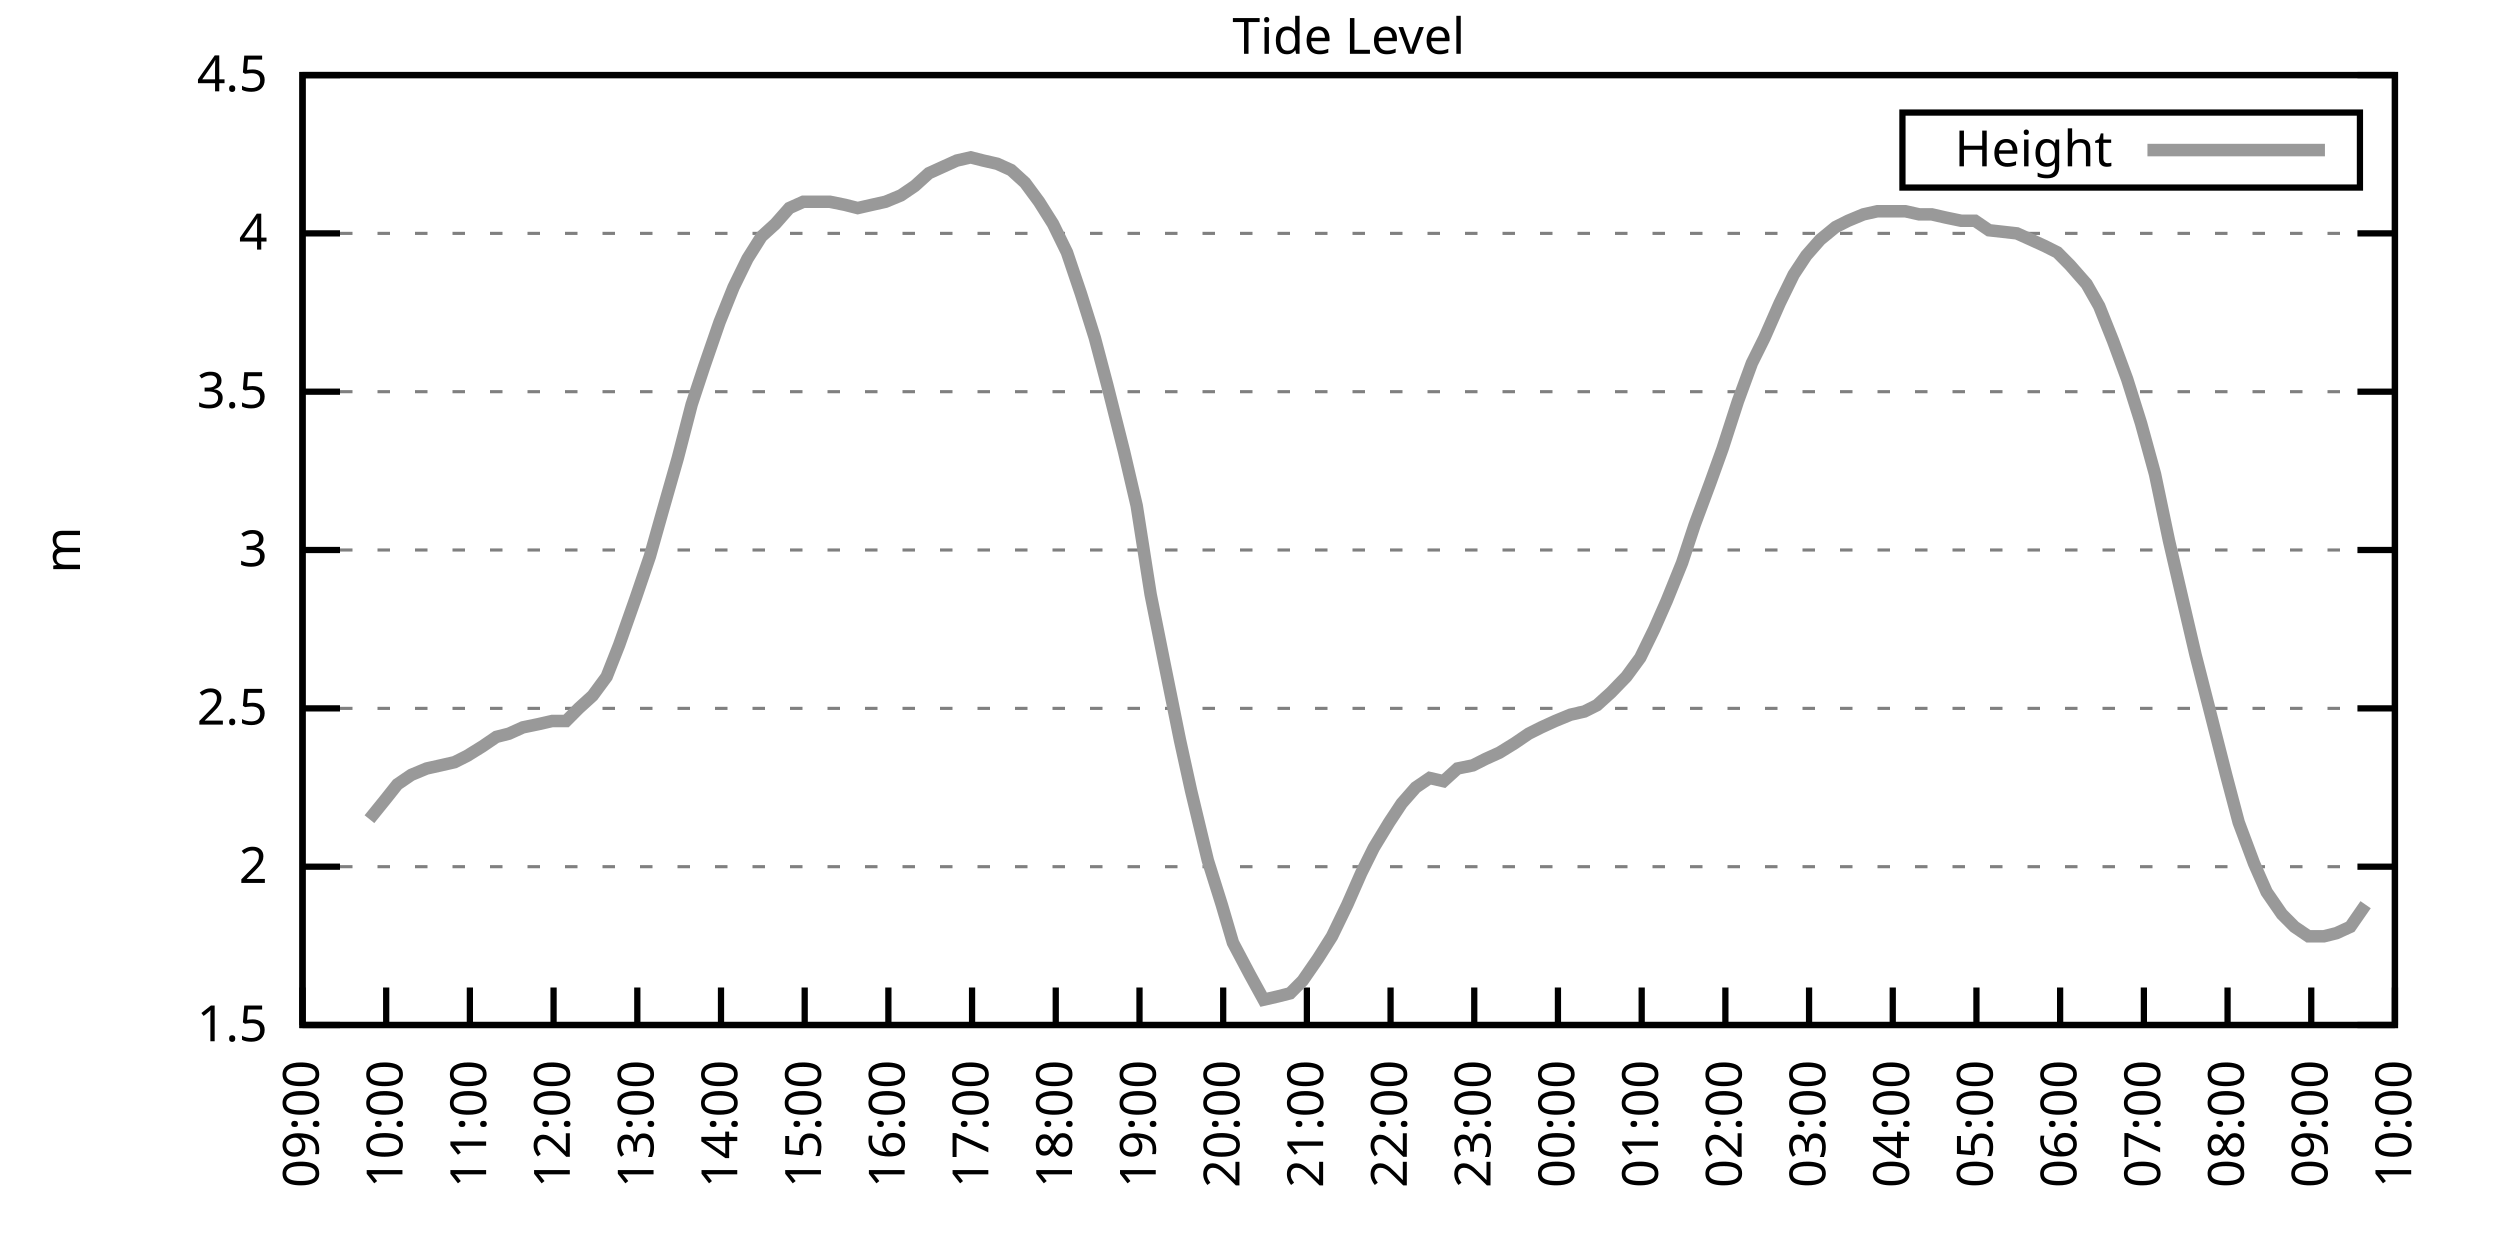
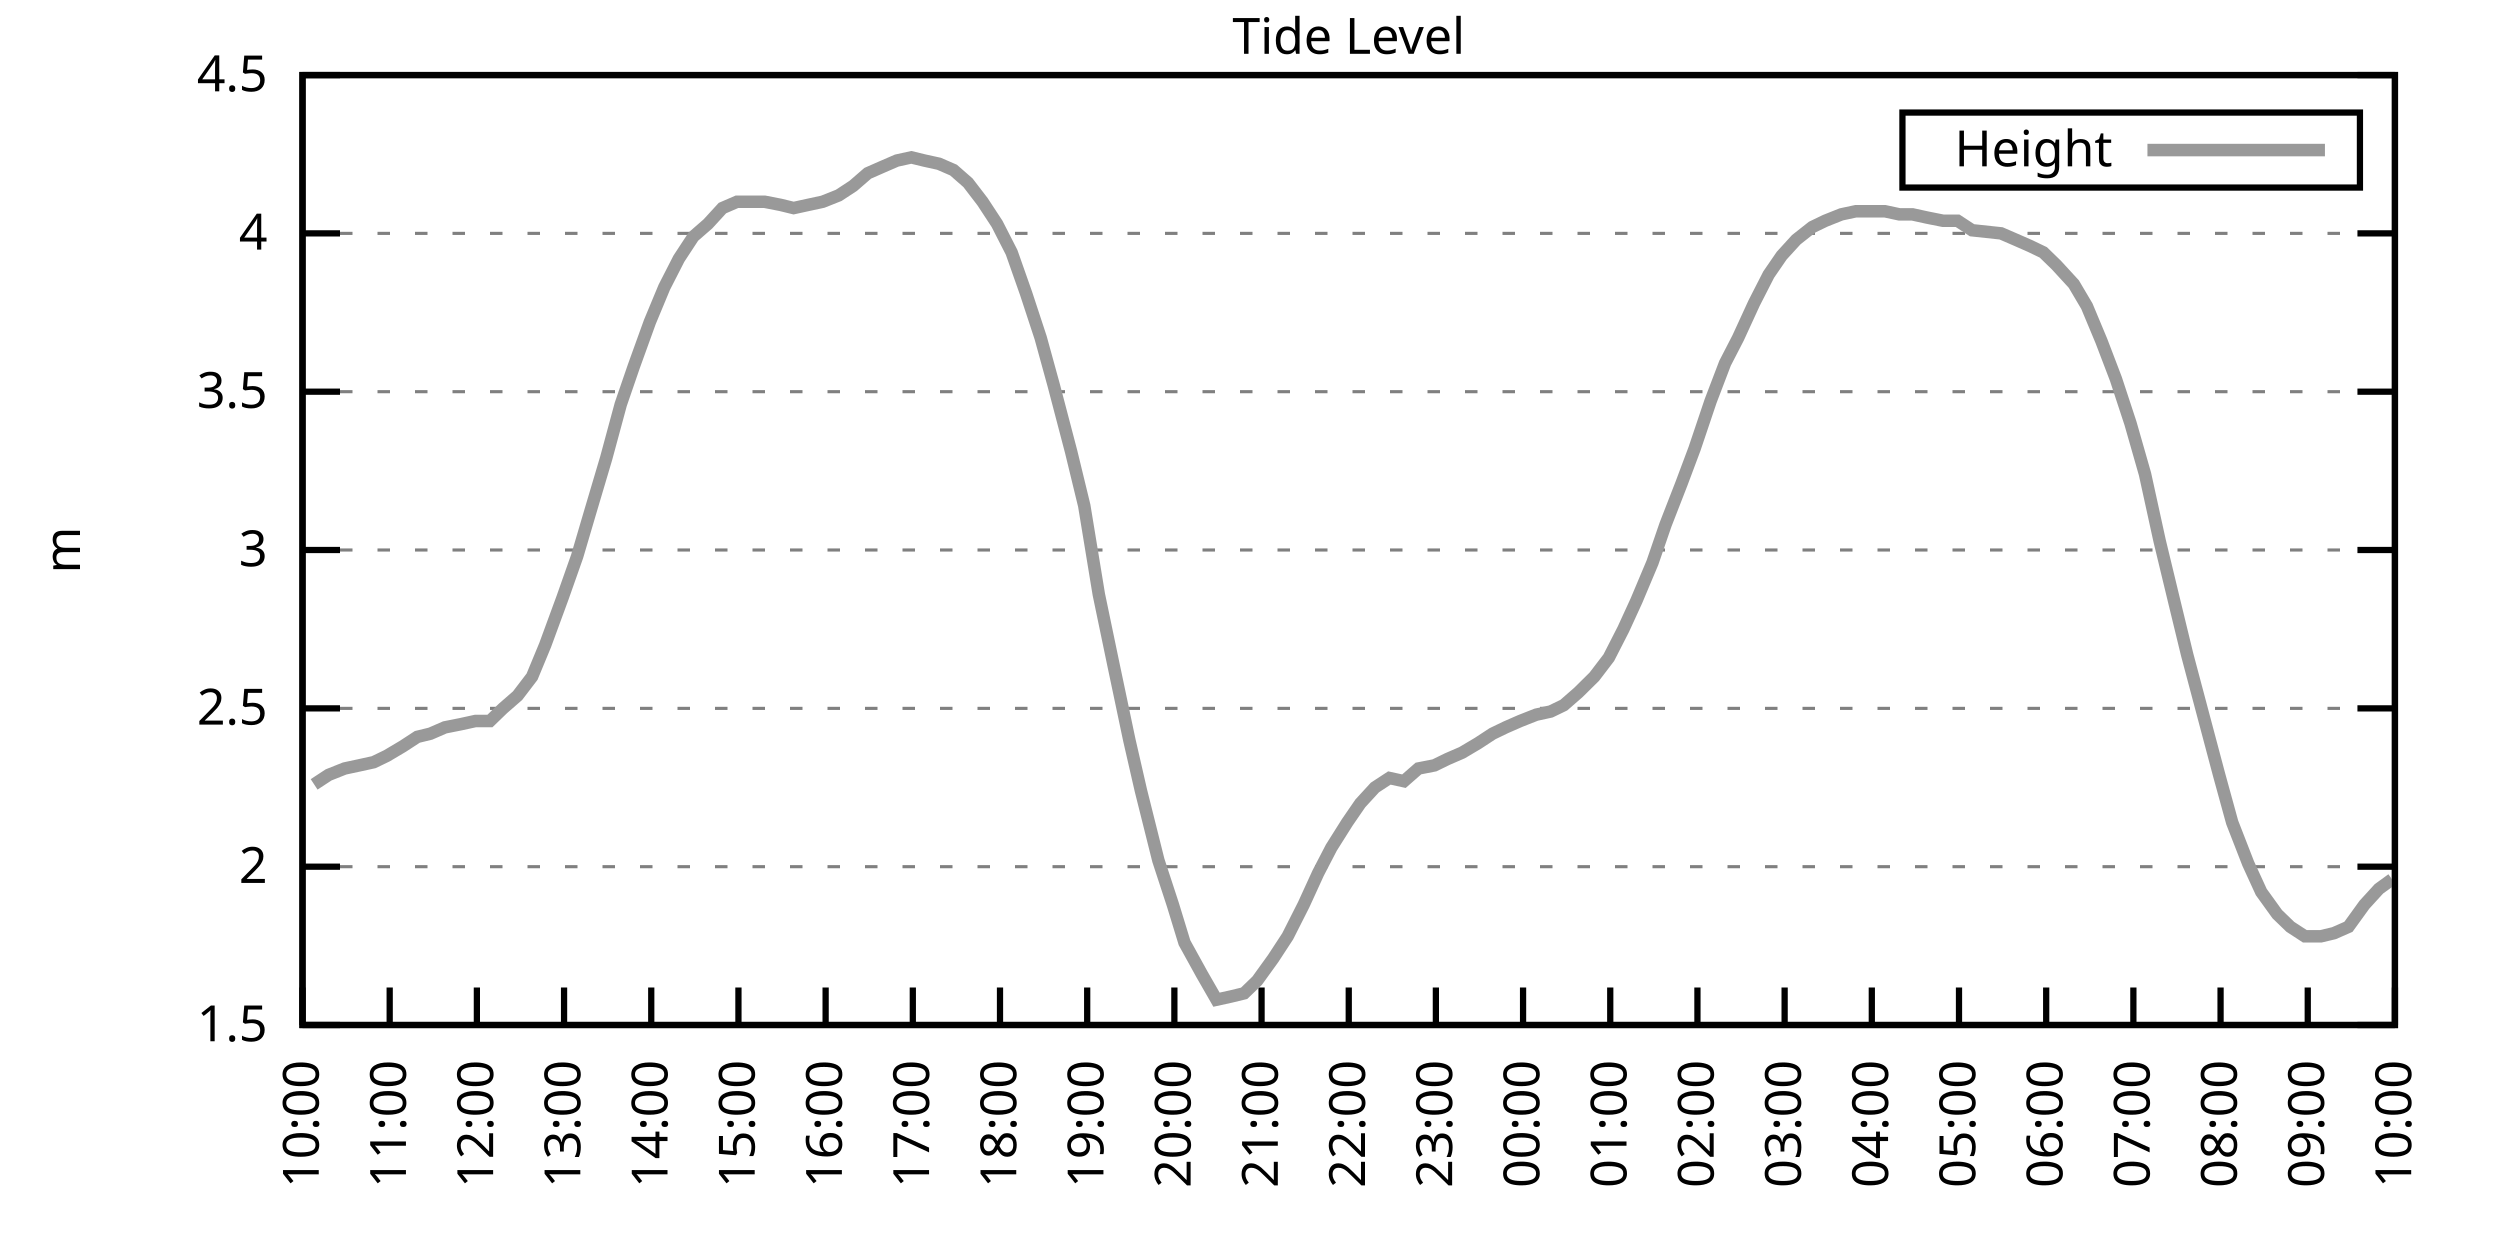
<svg xmlns="http://www.w3.org/2000/svg" xmlns:xlink="http://www.w3.org/1999/xlink" width="400" height="200" viewBox="0 0 400 200">
  <g id="gnuplot_canvas">
    <rect x="0" y="0" width="400" height="200" fill="none" />
    <defs>
      <circle id="gpDot" r="0.5" stroke-width="0.5" stroke="currentColor" />
      <path id="gpPt0" stroke-width="0.333" stroke="currentColor" d="M-1,0 h2 M0,-1 v2" />
      <path id="gpPt1" stroke-width="0.333" stroke="currentColor" d="M-1,-1 L1,1 M1,-1 L-1,1" />
      <path id="gpPt2" stroke-width="0.333" stroke="currentColor" d="M-1,0 L1,0 M0,-1 L0,1 M-1,-1 L1,1 M-1,1 L1,-1" />
      <rect id="gpPt3" stroke-width="0.333" stroke="currentColor" x="-1" y="-1" width="2" height="2" />
      <rect id="gpPt4" stroke-width="0.333" stroke="currentColor" fill="currentColor" x="-1" y="-1" width="2" height="2" />
      <circle id="gpPt5" stroke-width="0.333" stroke="currentColor" cx="0" cy="0" r="1" />
      <use xlink:href="#gpPt5" id="gpPt6" fill="currentColor" stroke="none" />
      <path id="gpPt7" stroke-width="0.333" stroke="currentColor" d="M0,-1.33 L-1.33,0.67 L1.33,0.67 z" />
      <use xlink:href="#gpPt7" id="gpPt8" fill="currentColor" stroke="none" />
      <use xlink:href="#gpPt7" id="gpPt9" stroke="currentColor" transform="rotate(180)" />
      <use xlink:href="#gpPt9" id="gpPt10" fill="currentColor" stroke="none" />
      <use xlink:href="#gpPt3" id="gpPt11" stroke="currentColor" transform="rotate(45)" />
      <use xlink:href="#gpPt11" id="gpPt12" fill="currentColor" stroke="none" />
      <path id="gpPt13" stroke-width="0.333" stroke="currentColor" d="M0,1.330 L1.265,0.411 L0.782,-1.067 L-0.782,-1.076 L-1.265,0.411 z" />
      <use xlink:href="#gpPt13" id="gpPt14" fill="currentColor" stroke="none" />
      <filter id="textbox" filterUnits="objectBoundingBox" x="0" y="0" height="1" width="1">
        <feFlood flood-color="white" flood-opacity="1" result="bgnd" />
        <feComposite in="SourceGraphic" in2="bgnd" operator="atop" />
      </filter>
      <filter id="greybox" filterUnits="objectBoundingBox" x="0" y="0" height="1" width="1">
        <feFlood flood-color="lightgrey" flood-opacity="1" result="grey" />
        <feComposite in="SourceGraphic" in2="grey" operator="atop" />
      </filter>
    </defs>
    <g fill="none" color="white" stroke="currentColor" stroke-width="1.00" stroke-linecap="butt" stroke-linejoin="miter">
</g>
    <g fill="none" color="black" stroke="currentColor" stroke-width="1.00" stroke-linecap="butt" stroke-linejoin="miter">
      <g stroke="none" shape-rendering="crispEdges">
        <polygon fill="rgb(255, 255, 255)" points="48.40,164.00 383.18,164.00 383.18,12.02 48.40,12.02 " />
      </g>
    </g>
    <g fill="none" color="black" stroke="currentColor" stroke-width="1.00" stroke-linecap="butt" stroke-linejoin="miter">
</g>
    <g fill="none" color="black" stroke="black" stroke-width="0.50" stroke-linecap="butt" stroke-linejoin="miter">
</g>
    <g fill="none" color="gray" stroke="currentColor" stroke-width="0.50" stroke-linecap="butt" stroke-linejoin="miter">
      <path stroke="gray" stroke-dasharray="2,4" class="gridline" d="M48.40,164.00 L383.19,164.00  " />
    </g>
    <g fill="none" color="gray" stroke="gray" stroke-width="1.00" stroke-linecap="butt" stroke-linejoin="miter">
</g>
    <g fill="none" color="black" stroke="currentColor" stroke-width="1.00" stroke-linecap="butt" stroke-linejoin="miter">
      <path stroke="black" d="M48.40,164.00 L54.40,164.00 M383.19,164.00 L377.19,164.00  " />
      <g transform="translate(42.80,166.60)" stroke="none" fill="black" font-family="Sans" font-size="8.00" text-anchor="end">
        <text>
          <tspan font-family="Sans"> 1.5</tspan>
        </text>
      </g>
    </g>
    <g fill="none" color="black" stroke="currentColor" stroke-width="1.00" stroke-linecap="butt" stroke-linejoin="miter">
</g>
    <g fill="none" color="black" stroke="black" stroke-width="0.50" stroke-linecap="butt" stroke-linejoin="miter">
</g>
    <g fill="none" color="gray" stroke="currentColor" stroke-width="0.50" stroke-linecap="butt" stroke-linejoin="miter">
      <path stroke="gray" stroke-dasharray="2,4" class="gridline" d="M48.40,138.67 L383.19,138.67  " />
    </g>
    <g fill="none" color="gray" stroke="gray" stroke-width="1.00" stroke-linecap="butt" stroke-linejoin="miter">
</g>
    <g fill="none" color="black" stroke="currentColor" stroke-width="1.00" stroke-linecap="butt" stroke-linejoin="miter">
      <path stroke="black" d="M48.40,138.67 L54.40,138.67 M383.19,138.67 L377.19,138.67  " />
      <g transform="translate(42.80,141.27)" stroke="none" fill="black" font-family="Sans" font-size="8.00" text-anchor="end">
        <text>
          <tspan font-family="Sans"> 2</tspan>
        </text>
      </g>
    </g>
    <g fill="none" color="black" stroke="currentColor" stroke-width="1.00" stroke-linecap="butt" stroke-linejoin="miter">
</g>
    <g fill="none" color="black" stroke="black" stroke-width="0.50" stroke-linecap="butt" stroke-linejoin="miter">
</g>
    <g fill="none" color="gray" stroke="currentColor" stroke-width="0.50" stroke-linecap="butt" stroke-linejoin="miter">
      <path stroke="gray" stroke-dasharray="2,4" class="gridline" d="M48.40,113.34 L383.19,113.34  " />
    </g>
    <g fill="none" color="gray" stroke="gray" stroke-width="1.00" stroke-linecap="butt" stroke-linejoin="miter">
</g>
    <g fill="none" color="black" stroke="currentColor" stroke-width="1.00" stroke-linecap="butt" stroke-linejoin="miter">
      <path stroke="black" d="M48.40,113.34 L54.40,113.34 M383.19,113.34 L377.19,113.34  " />
      <g transform="translate(42.80,115.94)" stroke="none" fill="black" font-family="Sans" font-size="8.00" text-anchor="end">
        <text>
          <tspan font-family="Sans"> 2.5</tspan>
        </text>
      </g>
    </g>
    <g fill="none" color="black" stroke="currentColor" stroke-width="1.00" stroke-linecap="butt" stroke-linejoin="miter">
</g>
    <g fill="none" color="black" stroke="black" stroke-width="0.50" stroke-linecap="butt" stroke-linejoin="miter">
</g>
    <g fill="none" color="gray" stroke="currentColor" stroke-width="0.50" stroke-linecap="butt" stroke-linejoin="miter">
      <path stroke="gray" stroke-dasharray="2,4" class="gridline" d="M48.40,88.00 L383.19,88.00  " />
    </g>
    <g fill="none" color="gray" stroke="gray" stroke-width="1.00" stroke-linecap="butt" stroke-linejoin="miter">
</g>
    <g fill="none" color="black" stroke="currentColor" stroke-width="1.00" stroke-linecap="butt" stroke-linejoin="miter">
      <path stroke="black" d="M48.40,88.00 L54.40,88.00 M383.19,88.00 L377.19,88.00  " />
      <g transform="translate(42.80,90.60)" stroke="none" fill="black" font-family="Sans" font-size="8.00" text-anchor="end">
        <text>
          <tspan font-family="Sans"> 3</tspan>
        </text>
      </g>
    </g>
    <g fill="none" color="black" stroke="currentColor" stroke-width="1.00" stroke-linecap="butt" stroke-linejoin="miter">
</g>
    <g fill="none" color="black" stroke="black" stroke-width="0.50" stroke-linecap="butt" stroke-linejoin="miter">
</g>
    <g fill="none" color="gray" stroke="currentColor" stroke-width="0.50" stroke-linecap="butt" stroke-linejoin="miter">
      <path stroke="gray" stroke-dasharray="2,4" class="gridline" d="M48.40,62.67 L383.19,62.67  " />
    </g>
    <g fill="none" color="gray" stroke="gray" stroke-width="1.00" stroke-linecap="butt" stroke-linejoin="miter">
</g>
    <g fill="none" color="black" stroke="currentColor" stroke-width="1.00" stroke-linecap="butt" stroke-linejoin="miter">
      <path stroke="black" d="M48.40,62.67 L54.40,62.67 M383.19,62.67 L377.19,62.67  " />
      <g transform="translate(42.80,65.27)" stroke="none" fill="black" font-family="Sans" font-size="8.00" text-anchor="end">
        <text>
          <tspan font-family="Sans"> 3.5</tspan>
        </text>
      </g>
    </g>
    <g fill="none" color="black" stroke="currentColor" stroke-width="1.00" stroke-linecap="butt" stroke-linejoin="miter">
</g>
    <g fill="none" color="black" stroke="black" stroke-width="0.50" stroke-linecap="butt" stroke-linejoin="miter">
</g>
    <g fill="none" color="gray" stroke="currentColor" stroke-width="0.50" stroke-linecap="butt" stroke-linejoin="miter">
      <path stroke="gray" stroke-dasharray="2,4" class="gridline" d="M48.40,37.34 L383.19,37.34  " />
    </g>
    <g fill="none" color="gray" stroke="gray" stroke-width="1.00" stroke-linecap="butt" stroke-linejoin="miter">
</g>
    <g fill="none" color="black" stroke="currentColor" stroke-width="1.00" stroke-linecap="butt" stroke-linejoin="miter">
      <path stroke="black" d="M48.40,37.34 L54.40,37.34 M383.19,37.34 L377.19,37.34  " />
      <g transform="translate(42.80,39.94)" stroke="none" fill="black" font-family="Sans" font-size="8.00" text-anchor="end">
        <text>
          <tspan font-family="Sans"> 4</tspan>
        </text>
      </g>
    </g>
    <g fill="none" color="black" stroke="currentColor" stroke-width="1.00" stroke-linecap="butt" stroke-linejoin="miter">
</g>
    <g fill="none" color="black" stroke="black" stroke-width="0.50" stroke-linecap="butt" stroke-linejoin="miter">
</g>
    <g fill="none" color="gray" stroke="currentColor" stroke-width="0.50" stroke-linecap="butt" stroke-linejoin="miter">
      <path stroke="gray" stroke-dasharray="2,4" class="gridline" d="M48.40,12.01 L383.19,12.01  " />
    </g>
    <g fill="none" color="gray" stroke="gray" stroke-width="1.00" stroke-linecap="butt" stroke-linejoin="miter">
</g>
    <g fill="none" color="black" stroke="currentColor" stroke-width="1.00" stroke-linecap="butt" stroke-linejoin="miter">
      <path stroke="black" d="M48.40,12.01 L54.40,12.01 M383.19,12.01 L377.19,12.01  " />
      <g transform="translate(42.80,14.61)" stroke="none" fill="black" font-family="Sans" font-size="8.00" text-anchor="end">
        <text>
          <tspan font-family="Sans"> 4.5</tspan>
        </text>
      </g>
    </g>
    <g fill="none" color="black" stroke="currentColor" stroke-width="1.00" stroke-linecap="butt" stroke-linejoin="miter">
      <path stroke="black" d="M48.40,164.00 L48.40,158.00  " />
      <g transform="translate(51.00,169.60) rotate(270.00)" stroke="none" fill="black" font-family="Sans" font-size="8.00" text-anchor="end">
        <text>
-           <tspan font-family="Sans">09:00</tspan>
-         </text>
-       </g>
-     </g>
-     <g fill="none" color="black" stroke="currentColor" stroke-width="1.00" stroke-linecap="butt" stroke-linejoin="miter">
-       <path stroke="black" d="M61.79,164.00 L61.79,158.00  " />
-       <g transform="translate(64.39,169.60) rotate(270.00)" stroke="none" fill="black" font-family="Sans" font-size="8.00" text-anchor="end">
-         <text>
          <tspan font-family="Sans">10:00</tspan>
        </text>
      </g>
    </g>
    <g fill="none" color="black" stroke="currentColor" stroke-width="1.00" stroke-linecap="butt" stroke-linejoin="miter">
-       <path stroke="black" d="M75.18,164.00 L75.18,158.00  " />
-       <g transform="translate(77.78,169.60) rotate(270.00)" stroke="none" fill="black" font-family="Sans" font-size="8.00" text-anchor="end">
+       <path stroke="black" d="M62.35,164.00 L62.35,158.00  " />
+       <g transform="translate(64.95,169.60) rotate(270.00)" stroke="none" fill="black" font-family="Sans" font-size="8.00" text-anchor="end">
        <text>
          <tspan font-family="Sans">11:00</tspan>
        </text>
      </g>
    </g>
    <g fill="none" color="black" stroke="currentColor" stroke-width="1.00" stroke-linecap="butt" stroke-linejoin="miter">
-       <path stroke="black" d="M88.57,164.00 L88.57,158.00  " />
-       <g transform="translate(91.17,169.60) rotate(270.00)" stroke="none" fill="black" font-family="Sans" font-size="8.00" text-anchor="end">
+       <path stroke="black" d="M76.30,164.00 L76.30,158.00  " />
+       <g transform="translate(78.90,169.60) rotate(270.00)" stroke="none" fill="black" font-family="Sans" font-size="8.00" text-anchor="end">
        <text>
          <tspan font-family="Sans">12:00</tspan>
        </text>
      </g>
    </g>
    <g fill="none" color="black" stroke="currentColor" stroke-width="1.00" stroke-linecap="butt" stroke-linejoin="miter">
-       <path stroke="black" d="M101.97,164.00 L101.97,158.00  " />
-       <g transform="translate(104.57,169.60) rotate(270.00)" stroke="none" fill="black" font-family="Sans" font-size="8.00" text-anchor="end">
+       <path stroke="black" d="M90.25,164.00 L90.25,158.00  " />
+       <g transform="translate(92.85,169.60) rotate(270.00)" stroke="none" fill="black" font-family="Sans" font-size="8.00" text-anchor="end">
        <text>
          <tspan font-family="Sans">13:00</tspan>
        </text>
      </g>
    </g>
    <g fill="none" color="black" stroke="currentColor" stroke-width="1.00" stroke-linecap="butt" stroke-linejoin="miter">
-       <path stroke="black" d="M115.36,164.00 L115.36,158.00  " />
-       <g transform="translate(117.96,169.60) rotate(270.00)" stroke="none" fill="black" font-family="Sans" font-size="8.00" text-anchor="end">
+       <path stroke="black" d="M104.20,164.00 L104.20,158.00  " />
+       <g transform="translate(106.80,169.60) rotate(270.00)" stroke="none" fill="black" font-family="Sans" font-size="8.00" text-anchor="end">
        <text>
          <tspan font-family="Sans">14:00</tspan>
        </text>
      </g>
    </g>
    <g fill="none" color="black" stroke="currentColor" stroke-width="1.00" stroke-linecap="butt" stroke-linejoin="miter">
-       <path stroke="black" d="M128.75,164.00 L128.75,158.00  " />
-       <g transform="translate(131.35,169.60) rotate(270.00)" stroke="none" fill="black" font-family="Sans" font-size="8.00" text-anchor="end">
+       <path stroke="black" d="M118.15,164.00 L118.15,158.00  " />
+       <g transform="translate(120.75,169.60) rotate(270.00)" stroke="none" fill="black" font-family="Sans" font-size="8.00" text-anchor="end">
        <text>
          <tspan font-family="Sans">15:00</tspan>
        </text>
      </g>
    </g>
    <g fill="none" color="black" stroke="currentColor" stroke-width="1.00" stroke-linecap="butt" stroke-linejoin="miter">
-       <path stroke="black" d="M142.14,164.00 L142.14,158.00  " />
-       <g transform="translate(144.74,169.60) rotate(270.00)" stroke="none" fill="black" font-family="Sans" font-size="8.00" text-anchor="end">
+       <path stroke="black" d="M132.10,164.00 L132.10,158.00  " />
+       <g transform="translate(134.70,169.60) rotate(270.00)" stroke="none" fill="black" font-family="Sans" font-size="8.00" text-anchor="end">
        <text>
          <tspan font-family="Sans">16:00</tspan>
        </text>
      </g>
    </g>
    <g fill="none" color="black" stroke="currentColor" stroke-width="1.00" stroke-linecap="butt" stroke-linejoin="miter">
-       <path stroke="black" d="M155.53,164.00 L155.53,158.00  " />
-       <g transform="translate(158.13,169.60) rotate(270.00)" stroke="none" fill="black" font-family="Sans" font-size="8.00" text-anchor="end">
+       <path stroke="black" d="M146.05,164.00 L146.05,158.00  " />
+       <g transform="translate(148.65,169.60) rotate(270.00)" stroke="none" fill="black" font-family="Sans" font-size="8.00" text-anchor="end">
        <text>
          <tspan font-family="Sans">17:00</tspan>
        </text>
      </g>
    </g>
    <g fill="none" color="black" stroke="currentColor" stroke-width="1.00" stroke-linecap="butt" stroke-linejoin="miter">
-       <path stroke="black" d="M168.92,164.00 L168.92,158.00  " />
-       <g transform="translate(171.52,169.60) rotate(270.00)" stroke="none" fill="black" font-family="Sans" font-size="8.00" text-anchor="end">
+       <path stroke="black" d="M160.00,164.00 L160.00,158.00  " />
+       <g transform="translate(162.60,169.60) rotate(270.00)" stroke="none" fill="black" font-family="Sans" font-size="8.00" text-anchor="end">
        <text>
          <tspan font-family="Sans">18:00</tspan>
        </text>
      </g>
    </g>
    <g fill="none" color="black" stroke="currentColor" stroke-width="1.00" stroke-linecap="butt" stroke-linejoin="miter">
-       <path stroke="black" d="M182.32,164.00 L182.32,158.00  " />
-       <g transform="translate(184.92,169.60) rotate(270.00)" stroke="none" fill="black" font-family="Sans" font-size="8.00" text-anchor="end">
+       <path stroke="black" d="M173.95,164.00 L173.95,158.00  " />
+       <g transform="translate(176.55,169.60) rotate(270.00)" stroke="none" fill="black" font-family="Sans" font-size="8.00" text-anchor="end">
        <text>
          <tspan font-family="Sans">19:00</tspan>
        </text>
      </g>
    </g>
    <g fill="none" color="black" stroke="currentColor" stroke-width="1.00" stroke-linecap="butt" stroke-linejoin="miter">
-       <path stroke="black" d="M195.71,164.00 L195.71,158.00  " />
-       <g transform="translate(198.31,169.60) rotate(270.00)" stroke="none" fill="black" font-family="Sans" font-size="8.00" text-anchor="end">
+       <path stroke="black" d="M187.90,164.00 L187.90,158.00  " />
+       <g transform="translate(190.50,169.60) rotate(270.00)" stroke="none" fill="black" font-family="Sans" font-size="8.00" text-anchor="end">
        <text>
          <tspan font-family="Sans">20:00</tspan>
        </text>
      </g>
    </g>
    <g fill="none" color="black" stroke="currentColor" stroke-width="1.00" stroke-linecap="butt" stroke-linejoin="miter">
-       <path stroke="black" d="M209.10,164.00 L209.10,158.00  " />
-       <g transform="translate(211.70,169.60) rotate(270.00)" stroke="none" fill="black" font-family="Sans" font-size="8.00" text-anchor="end">
+       <path stroke="black" d="M201.85,164.00 L201.85,158.00  " />
+       <g transform="translate(204.45,169.60) rotate(270.00)" stroke="none" fill="black" font-family="Sans" font-size="8.00" text-anchor="end">
        <text>
          <tspan font-family="Sans">21:00</tspan>
        </text>
      </g>
    </g>
    <g fill="none" color="black" stroke="currentColor" stroke-width="1.00" stroke-linecap="butt" stroke-linejoin="miter">
-       <path stroke="black" d="M222.49,164.00 L222.49,158.00  " />
-       <g transform="translate(225.09,169.60) rotate(270.00)" stroke="none" fill="black" font-family="Sans" font-size="8.00" text-anchor="end">
+       <path stroke="black" d="M215.80,164.00 L215.80,158.00  " />
+       <g transform="translate(218.40,169.60) rotate(270.00)" stroke="none" fill="black" font-family="Sans" font-size="8.00" text-anchor="end">
        <text>
          <tspan font-family="Sans">22:00</tspan>
        </text>
      </g>
    </g>
    <g fill="none" color="black" stroke="currentColor" stroke-width="1.00" stroke-linecap="butt" stroke-linejoin="miter">
-       <path stroke="black" d="M235.88,164.00 L235.88,158.00  " />
-       <g transform="translate(238.48,169.60) rotate(270.00)" stroke="none" fill="black" font-family="Sans" font-size="8.00" text-anchor="end">
+       <path stroke="black" d="M229.74,164.00 L229.74,158.00  " />
+       <g transform="translate(232.34,169.60) rotate(270.00)" stroke="none" fill="black" font-family="Sans" font-size="8.00" text-anchor="end">
        <text>
          <tspan font-family="Sans">23:00</tspan>
        </text>
      </g>
    </g>
    <g fill="none" color="black" stroke="currentColor" stroke-width="1.00" stroke-linecap="butt" stroke-linejoin="miter">
-       <path stroke="black" d="M249.27,164.00 L249.27,158.00  " />
-       <g transform="translate(251.87,169.60) rotate(270.00)" stroke="none" fill="black" font-family="Sans" font-size="8.00" text-anchor="end">
+       <path stroke="black" d="M243.69,164.00 L243.69,158.00  " />
+       <g transform="translate(246.29,169.60) rotate(270.00)" stroke="none" fill="black" font-family="Sans" font-size="8.00" text-anchor="end">
        <text>
          <tspan font-family="Sans">00:00</tspan>
        </text>
      </g>
    </g>
    <g fill="none" color="black" stroke="currentColor" stroke-width="1.00" stroke-linecap="butt" stroke-linejoin="miter">
-       <path stroke="black" d="M262.67,164.00 L262.67,158.00  " />
-       <g transform="translate(265.27,169.60) rotate(270.00)" stroke="none" fill="black" font-family="Sans" font-size="8.00" text-anchor="end">
+       <path stroke="black" d="M257.64,164.00 L257.64,158.00  " />
+       <g transform="translate(260.24,169.60) rotate(270.00)" stroke="none" fill="black" font-family="Sans" font-size="8.00" text-anchor="end">
        <text>
          <tspan font-family="Sans">01:00</tspan>
        </text>
      </g>
    </g>
    <g fill="none" color="black" stroke="currentColor" stroke-width="1.00" stroke-linecap="butt" stroke-linejoin="miter">
-       <path stroke="black" d="M276.06,164.00 L276.06,158.00  " />
-       <g transform="translate(278.66,169.60) rotate(270.00)" stroke="none" fill="black" font-family="Sans" font-size="8.00" text-anchor="end">
+       <path stroke="black" d="M271.59,164.00 L271.59,158.00  " />
+       <g transform="translate(274.19,169.60) rotate(270.00)" stroke="none" fill="black" font-family="Sans" font-size="8.00" text-anchor="end">
        <text>
          <tspan font-family="Sans">02:00</tspan>
        </text>
      </g>
    </g>
    <g fill="none" color="black" stroke="currentColor" stroke-width="1.00" stroke-linecap="butt" stroke-linejoin="miter">
-       <path stroke="black" d="M289.45,164.00 L289.45,158.00  " />
-       <g transform="translate(292.05,169.60) rotate(270.00)" stroke="none" fill="black" font-family="Sans" font-size="8.00" text-anchor="end">
+       <path stroke="black" d="M285.54,164.00 L285.54,158.00  " />
+       <g transform="translate(288.14,169.60) rotate(270.00)" stroke="none" fill="black" font-family="Sans" font-size="8.00" text-anchor="end">
        <text>
          <tspan font-family="Sans">03:00</tspan>
        </text>
      </g>
    </g>
    <g fill="none" color="black" stroke="currentColor" stroke-width="1.00" stroke-linecap="butt" stroke-linejoin="miter">
-       <path stroke="black" d="M302.84,164.00 L302.84,158.00  " />
-       <g transform="translate(305.44,169.60) rotate(270.00)" stroke="none" fill="black" font-family="Sans" font-size="8.00" text-anchor="end">
+       <path stroke="black" d="M299.49,164.00 L299.49,158.00  " />
+       <g transform="translate(302.09,169.60) rotate(270.00)" stroke="none" fill="black" font-family="Sans" font-size="8.00" text-anchor="end">
        <text>
          <tspan font-family="Sans">04:00</tspan>
        </text>
      </g>
    </g>
    <g fill="none" color="black" stroke="currentColor" stroke-width="1.00" stroke-linecap="butt" stroke-linejoin="miter">
-       <path stroke="black" d="M316.23,164.00 L316.23,158.00  " />
-       <g transform="translate(318.83,169.60) rotate(270.00)" stroke="none" fill="black" font-family="Sans" font-size="8.00" text-anchor="end">
+       <path stroke="black" d="M313.44,164.00 L313.44,158.00  " />
+       <g transform="translate(316.04,169.60) rotate(270.00)" stroke="none" fill="black" font-family="Sans" font-size="8.00" text-anchor="end">
        <text>
          <tspan font-family="Sans">05:00</tspan>
        </text>
      </g>
    </g>
    <g fill="none" color="black" stroke="currentColor" stroke-width="1.00" stroke-linecap="butt" stroke-linejoin="miter">
-       <path stroke="black" d="M329.62,164.00 L329.62,158.00  " />
-       <g transform="translate(332.22,169.60) rotate(270.00)" stroke="none" fill="black" font-family="Sans" font-size="8.00" text-anchor="end">
+       <path stroke="black" d="M327.39,164.00 L327.39,158.00  " />
+       <g transform="translate(329.99,169.60) rotate(270.00)" stroke="none" fill="black" font-family="Sans" font-size="8.00" text-anchor="end">
        <text>
          <tspan font-family="Sans">06:00</tspan>
        </text>
      </g>
    </g>
    <g fill="none" color="black" stroke="currentColor" stroke-width="1.00" stroke-linecap="butt" stroke-linejoin="miter">
-       <path stroke="black" d="M343.02,164.00 L343.02,158.00  " />
-       <g transform="translate(345.62,169.60) rotate(270.00)" stroke="none" fill="black" font-family="Sans" font-size="8.00" text-anchor="end">
+       <path stroke="black" d="M341.34,164.00 L341.34,158.00  " />
+       <g transform="translate(343.94,169.60) rotate(270.00)" stroke="none" fill="black" font-family="Sans" font-size="8.00" text-anchor="end">
        <text>
          <tspan font-family="Sans">07:00</tspan>
        </text>
      </g>
    </g>
    <g fill="none" color="black" stroke="currentColor" stroke-width="1.00" stroke-linecap="butt" stroke-linejoin="miter">
-       <path stroke="black" d="M356.41,164.00 L356.41,158.00  " />
-       <g transform="translate(359.01,169.60) rotate(270.00)" stroke="none" fill="black" font-family="Sans" font-size="8.00" text-anchor="end">
+       <path stroke="black" d="M355.29,164.00 L355.29,158.00  " />
+       <g transform="translate(357.89,169.60) rotate(270.00)" stroke="none" fill="black" font-family="Sans" font-size="8.00" text-anchor="end">
        <text>
          <tspan font-family="Sans">08:00</tspan>
        </text>
      </g>
    </g>
    <g fill="none" color="black" stroke="currentColor" stroke-width="1.00" stroke-linecap="butt" stroke-linejoin="miter">
-       <path stroke="black" d="M369.80,164.00 L369.80,158.00  " />
-       <g transform="translate(372.40,169.60) rotate(270.00)" stroke="none" fill="black" font-family="Sans" font-size="8.00" text-anchor="end">
+       <path stroke="black" d="M369.24,164.00 L369.24,158.00  " />
+       <g transform="translate(371.84,169.60) rotate(270.00)" stroke="none" fill="black" font-family="Sans" font-size="8.00" text-anchor="end">
        <text>
          <tspan font-family="Sans">09:00</tspan>
        </text>
      </g>
    </g>
    <g fill="none" color="black" stroke="currentColor" stroke-width="1.00" stroke-linecap="butt" stroke-linejoin="miter">
      <path stroke="black" d="M383.19,164.00 L383.19,158.00  " />
      <g transform="translate(385.79,169.60) rotate(270.00)" stroke="none" fill="black" font-family="Sans" font-size="8.00" text-anchor="end">
        <text>
          <tspan font-family="Sans">10:00</tspan>
        </text>
      </g>
    </g>
    <g fill="none" color="black" stroke="currentColor" stroke-width="1.00" stroke-linecap="butt" stroke-linejoin="miter">
</g>
    <g fill="none" color="black" stroke="currentColor" stroke-width="1.00" stroke-linecap="butt" stroke-linejoin="miter">
      <path stroke="black" d="M48.40,12.01 L48.40,164.00 L383.19,164.00 L383.19,12.01 L48.40,12.01 Z  " />
    </g>
    <g fill="none" color="black" stroke="currentColor" stroke-width="1.00" stroke-linecap="butt" stroke-linejoin="miter">
</g>
    <g fill="none" color="black" stroke="currentColor" stroke-width="1.00" stroke-linecap="butt" stroke-linejoin="miter">
      <path stroke="black" d="M304.39,30.01 L304.39,18.01 L377.59,18.01 L377.59,30.01 L304.39,30.01 Z  " />
    </g>
    <g id="Tide_level_plot_1">
      <g fill="none" color="white" stroke="black" stroke-width="2.00" stroke-linecap="butt" stroke-linejoin="miter">
</g>
      <g fill="none" color="black" stroke="currentColor" stroke-width="2.00" stroke-linecap="butt" stroke-linejoin="miter">
        <g transform="translate(337.99,26.61)" stroke="none" fill="black" font-family="Sans" font-size="8.00" text-anchor="end">
          <text>
            <tspan font-family="Sans">Height</tspan>
          </text>
        </g>
      </g>
      <g fill="none" color="black" stroke="currentColor" stroke-width="2.00" stroke-linecap="butt" stroke-linejoin="miter">
-         <path stroke="rgb(153, 153, 153)" d="M343.59,24.01 L371.99,24.01 M59.11,131.07 L61.57,128.03 L63.58,125.50 L65.81,123.98 L68.26,122.96 L70.50,122.46   L72.73,121.95 L74.74,120.94 L77.19,119.42 L79.42,117.90 L81.43,117.39 L83.66,116.38 L86.12,115.87 L88.35,115.36   L90.58,115.36 L92.59,113.34 L94.82,111.31 L97.06,108.27 L99.06,103.20 L101.74,95.60 L103.98,89.02 L105.98,81.93   L108.44,73.31 L110.67,64.70 L112.68,58.62 L115.13,51.53 L117.37,45.95 L119.60,41.39 L121.83,37.85 L124.06,35.82   L126.29,33.29 L128.53,32.28 L130.76,32.28 L132.77,32.28 L135.22,32.78 L137.23,33.29 L139.46,32.78 L141.69,32.28   L144.15,31.26 L146.38,29.74 L148.61,27.72 L150.85,26.70 L153.08,25.69 L155.31,25.18 L157.32,25.69 L159.55,26.20   L161.78,27.21 L164.01,29.24 L166.25,32.28 L168.48,35.82 L170.71,40.38 L172.94,46.97 L175.17,54.06 L177.18,61.66   L179.86,72.30 L181.87,80.91 L184.10,95.10 L186.33,106.24 L188.79,118.40 L190.57,126.51 L193.25,137.66 L195.48,144.75   L197.27,150.83 L199.95,155.89 L202.18,159.95 L204.41,159.44 L206.42,158.93 L208.43,156.91 L210.88,153.36 L213.12,149.81   L215.57,144.75 L217.80,139.68 L219.81,135.63 L222.27,131.58 L224.28,128.54 L226.51,126.00 L228.74,124.48 L230.97,124.99   L233.20,122.96 L235.66,122.46 L237.67,121.44 L239.90,120.43 L242.36,118.91 L244.59,117.39 L246.60,116.38 L248.83,115.36   L251.28,114.35 L253.51,113.84 L255.52,112.83 L257.76,110.80 L260.21,108.27 L262.44,105.23 L264.67,100.67 L266.68,96.11   L269.14,90.03 L271.15,83.95 L273.60,77.37 L275.61,71.79 L278.07,64.19 L280.30,58.11 L282.31,54.06 L284.76,48.49   L286.99,43.93 L289.00,40.89 L291.23,38.35 L293.69,36.33 L295.70,35.32 L298.15,34.30 L300.39,33.80 L302.39,33.80   L304.85,33.80 L307.08,34.30 L309.09,34.30 L311.32,34.81 L313.78,35.32 L316.01,35.32 L318.24,36.84 L322.70,37.34   L324.94,38.35 L327.17,39.37 L329.18,40.38 L331.19,42.41 L333.86,45.45 L335.87,48.99 L338.10,54.57 L340.34,60.65   L342.57,67.74 L344.80,75.85 L347.03,86.49 L349.26,96.11 L351.27,104.72 L353.73,114.35 L356.18,123.98 L358.19,131.58   L360.65,138.16 L362.66,142.72 L365.11,146.27 L367.12,148.29 L369.35,149.81 L371.81,149.81 L373.82,149.31 L376.05,148.29   L378.50,144.75  " />
+         <path stroke="rgb(153, 153, 153)" d="M343.59,24.01 L371.99,24.01 M50.26,125.50 L52.58,123.98 L55.14,122.96 L57.47,122.46 L59.79,121.95 L61.88,120.94   L64.44,119.42 L66.77,117.90 L68.86,117.39 L71.18,116.38 L73.74,115.87 L76.07,115.36 L78.39,115.36 L80.48,113.34   L82.81,111.31 L85.13,108.27 L87.23,103.20 L90.02,95.60 L92.34,89.02 L94.43,81.93 L96.99,73.31 L99.32,64.70   L101.41,58.62 L103.97,51.53 L106.29,45.95 L108.62,41.39 L110.94,37.85 L113.27,35.82 L115.59,33.29 L117.92,32.28   L120.24,32.28 L122.33,32.28 L124.89,32.78 L126.98,33.29 L129.31,32.78 L131.63,32.28 L134.19,31.26 L136.51,29.74   L138.84,27.72 L141.16,26.70 L143.49,25.69 L145.81,25.18 L147.91,25.69 L150.23,26.20 L152.56,27.21 L154.88,29.24   L157.21,32.28 L159.53,35.82 L161.86,40.38 L164.18,46.97 L166.51,54.06 L168.60,61.66 L171.39,72.30 L173.48,80.91   L175.81,95.10 L178.13,106.24 L180.69,118.40 L182.55,126.51 L185.34,137.66 L187.66,144.75 L189.52,150.83 L192.31,155.89   L194.64,159.95 L196.96,159.44 L199.06,158.93 L201.15,156.91 L203.71,153.36 L206.03,149.81 L208.59,144.75 L210.91,139.68   L213.01,135.63 L215.56,131.58 L217.65,128.54 L219.98,126.00 L222.30,124.48 L224.63,124.99 L226.95,122.96 L229.51,122.46   L231.60,121.44 L233.93,120.43 L236.49,118.91 L238.81,117.39 L240.90,116.38 L243.23,115.36 L245.79,114.35 L248.11,113.84   L250.20,112.83 L252.53,110.80 L255.09,108.27 L257.41,105.23 L259.74,100.67 L261.83,96.11 L264.39,90.03 L266.48,83.95   L269.04,77.37 L271.13,71.79 L273.69,64.19 L276.01,58.11 L278.10,54.06 L280.66,48.49 L282.99,43.93 L285.08,40.89   L287.40,38.35 L289.96,36.33 L292.05,35.32 L294.61,34.30 L296.94,33.80 L299.03,33.80 L301.58,33.80 L303.91,34.30   L306.00,34.30 L308.33,34.81 L310.88,35.32 L313.21,35.32 L315.53,36.84 L320.18,37.34 L322.51,38.35 L324.83,39.37   L326.93,40.38 L329.02,42.41 L331.81,45.45 L333.90,48.99 L336.23,54.57 L338.55,60.65 L340.88,67.74 L343.20,75.85   L345.53,86.49 L347.85,96.11 L349.94,104.72 L352.50,114.35 L355.06,123.98 L357.15,131.58 L359.71,138.16 L361.80,142.72   L364.36,146.27 L366.45,148.29 L368.78,149.81 L371.33,149.81 L373.43,149.31 L375.75,148.29 L378.31,144.75 L380.63,142.21   L382.73,140.69  " />
      </g>
    </g>
    <g fill="none" color="black" stroke="currentColor" stroke-width="2.00" stroke-linecap="butt" stroke-linejoin="miter">
</g>
    <g fill="none" color="black" stroke="black" stroke-width="1.00" stroke-linecap="butt" stroke-linejoin="miter">
</g>
    <g fill="none" color="black" stroke="currentColor" stroke-width="1.00" stroke-linecap="butt" stroke-linejoin="miter">
      <path stroke="black" d="M48.40,12.01 L48.40,164.00 L383.19,164.00 L383.19,12.01 L48.40,12.01 Z  " />
      <g transform="translate(12.80,88.01) rotate(270.00)" stroke="none" fill="black" font-family="Sans" font-size="8.00" text-anchor="middle">
        <text>
          <tspan font-family="Sans">m</tspan>
        </text>
      </g>
    </g>
    <g fill="none" color="black" stroke="currentColor" stroke-width="1.00" stroke-linecap="butt" stroke-linejoin="miter">
</g>
    <g fill="none" color="black" stroke="currentColor" stroke-width="1.00" stroke-linecap="butt" stroke-linejoin="miter">
      <g transform="translate(215.79,8.61)" stroke="none" fill="black" font-family="Sans" font-size="8.00" text-anchor="middle">
        <text>
          <tspan font-family="Sans">Tide Level</tspan>
        </text>
      </g>
    </g>
    <g fill="none" color="black" stroke="currentColor" stroke-width="1.00" stroke-linecap="butt" stroke-linejoin="miter">
</g>
  </g>
</svg>
